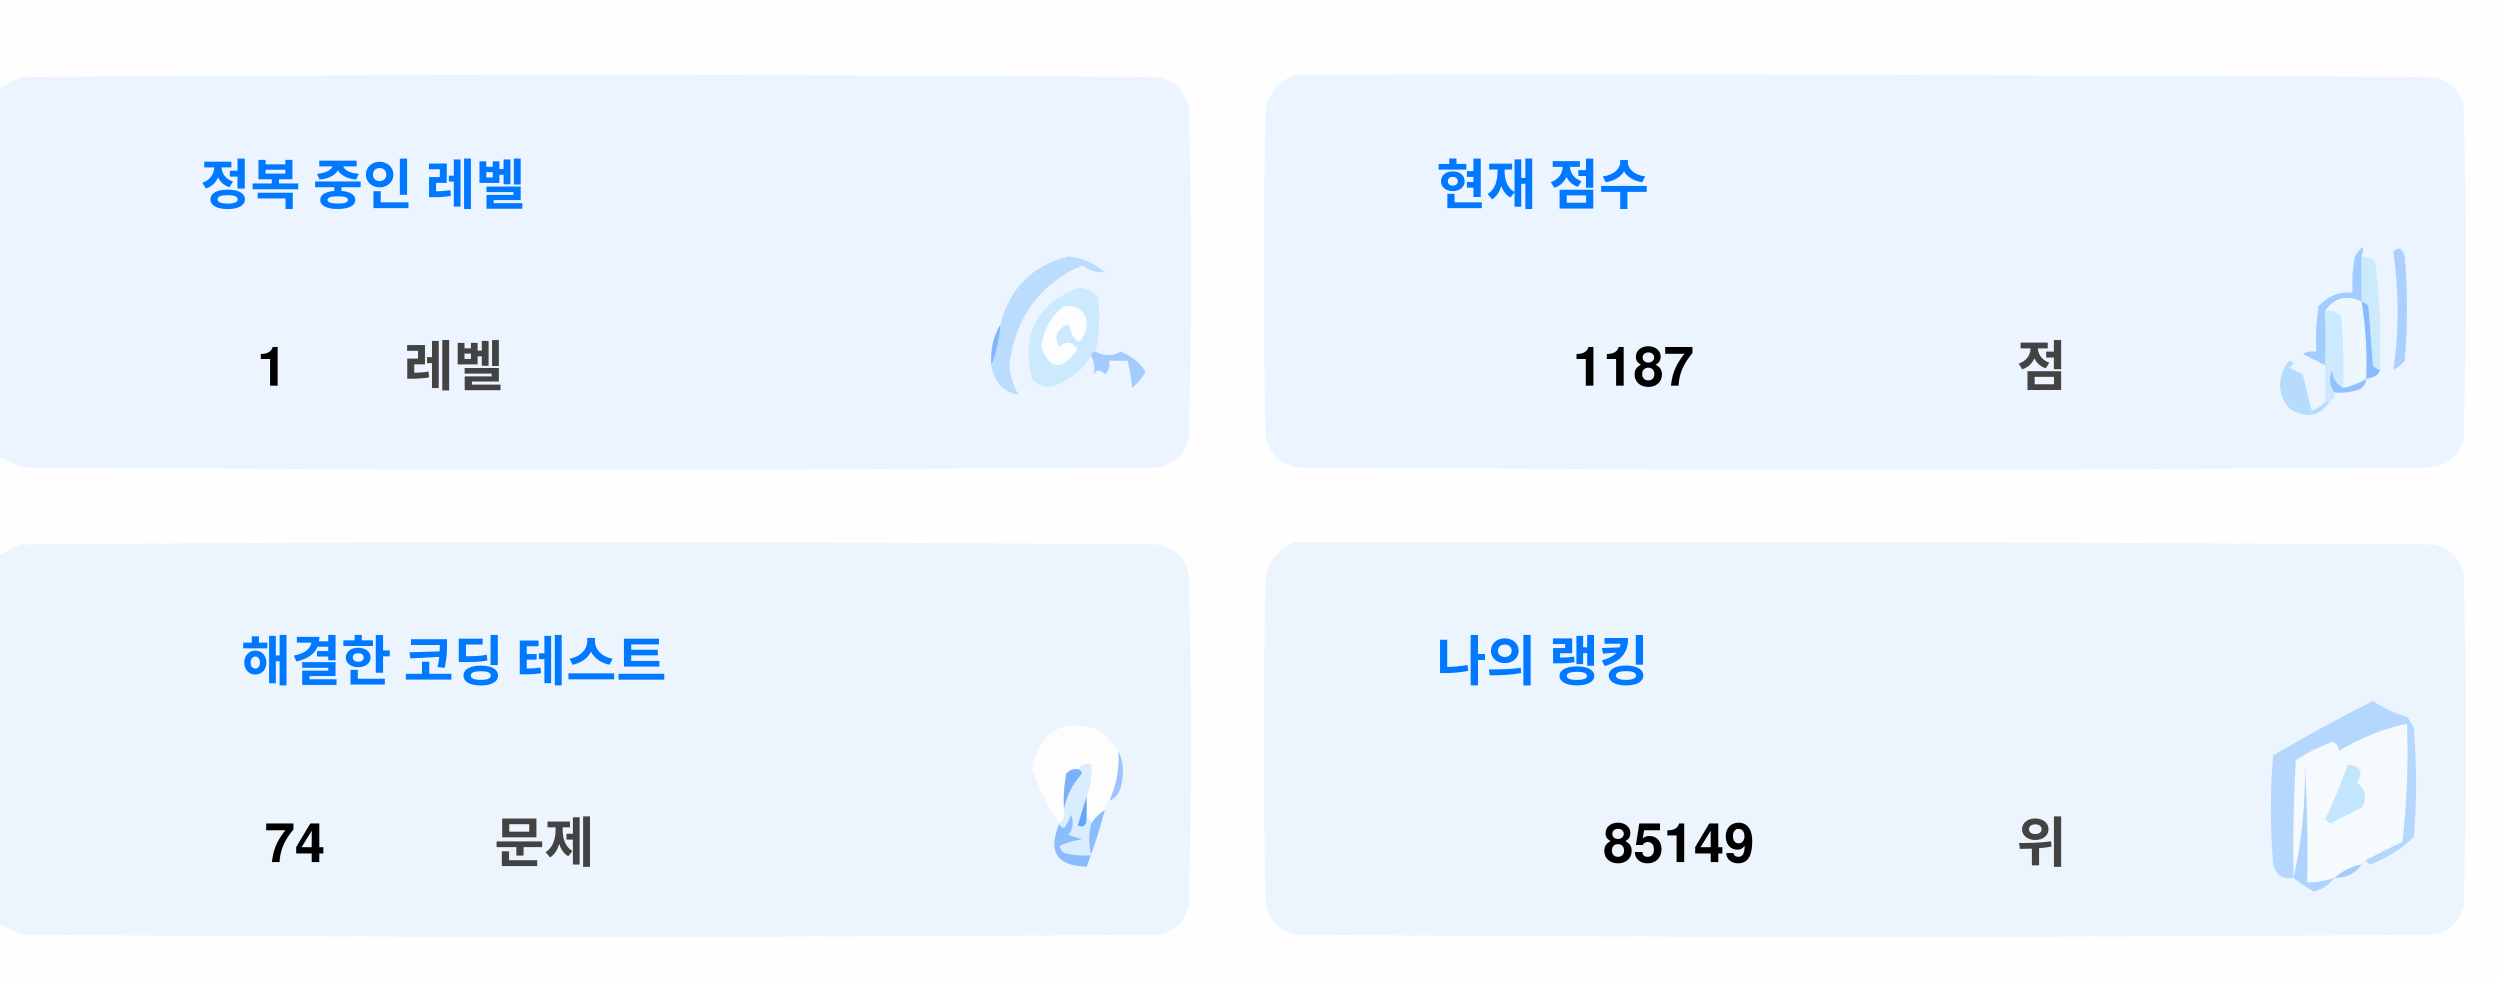
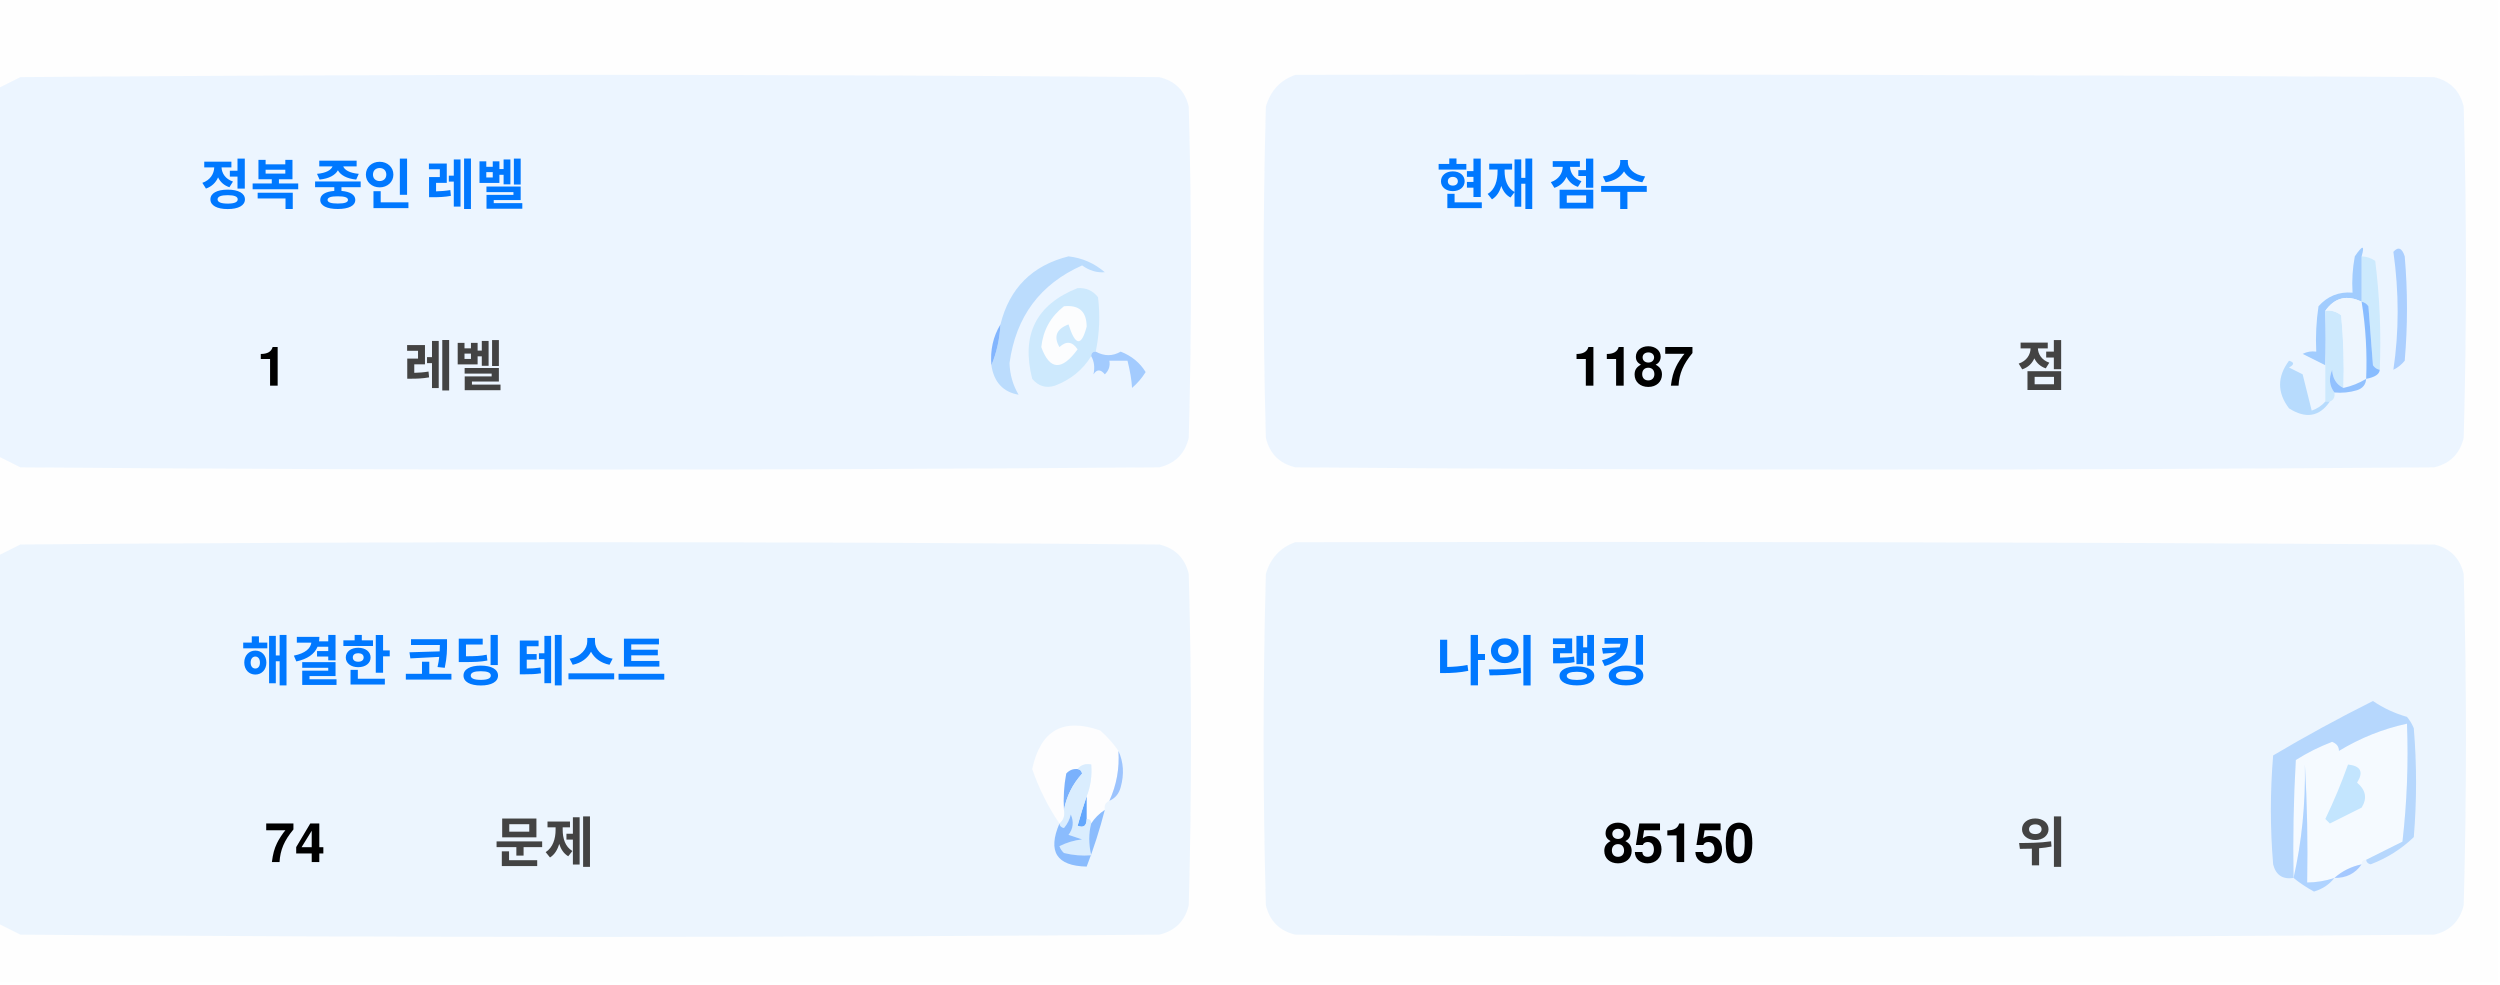
<svg xmlns="http://www.w3.org/2000/svg" version="1.1" width="551px" height="217px" style="shape-rendering:geometricPrecision; text-rendering:geometricPrecision; image-rendering:optimizeQuality; fill-rule:evenodd; clip-rule:evenodd">
  <style>.title {fill: #434343;font-size: 1rem;line-height: 1.5rem;font-weight: bold;font-family: -apple-system, BlinkMacSystemFont, Segoe UI, Helvetica, Arial, sans-serif, Apple Color Emoji, Segoe UI Emoji;}.desc {fill: #434343;font-size: 2.5rem;font-weight: bold;line-height: 1.5rem;font-family: -apple-system, BlinkMacSystemFont, Segoe UI, Helvetica, Arial, sans-serif, Apple Color Emoji, Segoe UI Emoji;}.desc-2 {fill: #434343;font-size: 1rem;font-weight: bold;line-height: 1.5rem;font-family: -apple-system, BlinkMacSystemFont, Segoe UI, Helvetica, Arial, sans-serif, Apple Color Emoji, Segoe UI Emoji;}.text, .desc {animation: twinkling 4s ease-in-out infinite;}@keyframes twinkling {40% { opacity: 1; }50% { opacity: 0.5; }60% { opacity: 1; }70% { opacity: 0.5; }80% { opacity: 1; }}</style>
  <g>
    <path style="opacity:1" fill="#fefefe" d="M -0.5,-0.5 C 183.167,-0.5 366.833,-0.5 550.5,-0.5C 550.5,71.833 550.5,144.167 550.5,216.5C 366.833,216.5 183.167,216.5 -0.5,216.5C -0.5,212.167 -0.5,207.833 -0.5,203.5C 1.14,204.32 2.807,205.153 4.5,206C 88.167,206.667 171.833,206.667 255.5,206C 259,205.167 261.167,203 262,199.5C 262.667,175.167 262.667,150.833 262,126.5C 261.167,123 259,120.833 255.5,120C 171.833,119.333 88.167,119.333 4.5,120C 2.807,120.847 1.14,121.68 -0.5,122.5C -0.5,115.167 -0.5,107.833 -0.5,100.5C 1.14,101.32 2.807,102.153 4.5,103C 88.167,103.667 171.833,103.667 255.5,103C 259,102.167 261.167,100 262,96.5C 262.667,72.167 262.667,47.833 262,23.5C 261.167,20 259,17.833 255.5,17C 171.833,16.333 88.167,16.333 4.5,17C 2.807,17.847 1.14,18.68 -0.5,19.5C -0.5,12.833 -0.5,6.167 -0.5,-0.5 Z" />
  </g>
  <g>
    <path style="opacity:1" fill="#ecf5ff" d="M -0.5,100.5 C -0.5,73.5 -0.5,46.5 -0.5,19.5C 1.14,18.68 2.807,17.847 4.5,17C 88.167,16.333 171.833,16.333 255.5,17C 259,17.833 261.167,20 262,23.5C 262.667,47.833 262.667,72.167 262,96.5C 261.167,100 259,102.167 255.5,103C 171.833,103.667 88.167,103.667 4.5,103C 2.807,102.153 1.14,101.32 -0.5,100.5 Z" />
  </g>
  <g>
    <path style="opacity:1" fill="#ecf5ff" d="M 285.5,16.5 C 369.167,16.333 452.834,16.5 536.5,17C 540,17.833 542.167,20 543,23.5C 543.667,47.833 543.667,72.167 543,96.5C 542.167,100 540,102.167 536.5,103C 452.833,103.667 369.167,103.667 285.5,103C 282,102.167 279.833,100 279,96.5C 278.333,72.167 278.333,47.833 279,23.5C 280.018,19.985 282.185,17.652 285.5,16.5 Z" />
  </g>
  <g>
    <path style="opacity:1" fill="#cdeafd" d="M 520.5,56.5 C 521.583,56.539 522.583,56.873 523.5,57.5C 524.498,65.472 524.831,73.472 524.5,81.5C 523.883,81.389 523.383,81.056 523,80.5C 522.667,76.167 522.333,71.833 522,67.5C 521.617,66.944 521.117,66.611 520.5,66.5C 520.5,63.167 520.5,59.833 520.5,56.5 Z" />
  </g>
  <g>
    <path style="opacity:1" fill="#abcfff" d="M 527.5,55.5 C 528.566,54.308 529.399,54.641 530,56.5C 530.667,64.167 530.667,71.833 530,79.5C 529.311,80.357 528.478,81.023 527.5,81.5C 528.758,73.08 528.758,64.414 527.5,55.5 Z" />
  </g>
  <g>
    <path style="opacity:1" fill="#bbdcfd" d="M 218.5,80.5 C 219.657,77.727 220.324,74.727 220.5,71.5C 222.49,63.51 227.49,58.51 235.5,56.5C 238.528,56.847 241.194,58.014 243.5,60C 241.744,60.141 240.078,59.641 238.5,58.5C 229.247,62.607 223.914,69.773 222.5,80C 222.565,82.526 223.232,84.859 224.5,87C 221.07,86.397 219.07,84.231 218.5,80.5 Z" />
  </g>
  <g>
    <path style="opacity:1" fill="#cde9fd" d="M 241.5,77.5 C 240.833,77.5 240.5,77.833 240.5,78.5C 238.628,81.529 235.961,83.695 232.5,85C 230.536,85.624 228.869,85.124 227.5,83.5C 225.021,73.791 228.354,67.124 237.5,63.5C 239.374,63.39 240.874,64.056 242,65.5C 242.497,69.524 242.331,73.524 241.5,77.5 Z" />
  </g>
  <g>
    <path style="opacity:1" fill="#fcfdfe" d="M 234.5,67.5 C 237.826,67.162 239.493,68.662 239.5,72C 238.334,76.434 237,76.267 235.5,71.5C 232.832,72.515 232.166,74.182 233.5,76.5C 235.017,75.089 236.351,75.256 237.5,77C 234.006,81.771 231.34,81.605 229.5,76.5C 229.904,72.771 231.571,69.771 234.5,67.5 Z" />
  </g>
  <g>
    <path style="opacity:1" fill="#a1ccfe" d="M 520.5,56.5 C 520.5,59.833 520.5,63.167 520.5,66.5C 517.238,64.922 514.572,65.589 512.5,68.5C 512.617,72.81 512.617,76.81 512.5,80.5C 510.86,79.68 509.193,78.847 507.5,78C 508.448,77.517 509.448,77.35 510.5,77.5C 510.335,74.15 510.502,70.817 511,67.5C 512.995,65.253 515.495,64.253 518.5,64.5C 518.336,61.813 518.503,59.146 519,56.5C 520.731,53.969 521.231,53.969 520.5,56.5 Z" />
  </g>
  <g>
    <path style="opacity:1" fill="#cde9fd" d="M 512.5,68.5 C 513.822,68.33 514.989,68.663 516,69.5C 516.499,74.823 516.666,80.156 516.5,85.5C 514.955,84.77 514.122,83.437 514,81.5C 513.22,83.387 513.387,85.054 514.5,86.5C 514.672,87.492 514.338,88.158 513.5,88.5C 513.167,88.5 512.833,88.5 512.5,88.5C 512.5,85.833 512.5,83.167 512.5,80.5C 512.617,76.81 512.617,72.81 512.5,68.5 Z" />
  </g>
  <g>
    <path style="opacity:1" fill="#eef6fe" d="M 520.5,66.5 C 521.407,72.106 521.74,77.773 521.5,83.5C 519.95,84.441 518.284,85.108 516.5,85.5C 516.666,80.156 516.499,74.823 516,69.5C 514.989,68.663 513.822,68.33 512.5,68.5C 514.572,65.589 517.238,64.922 520.5,66.5 Z" />
  </g>
  <g>
    <path style="opacity:1" fill="#88bcff" d="M 520.5,66.5 C 521.117,66.611 521.617,66.944 522,67.5C 522.333,71.833 522.667,76.167 523,80.5C 523.383,81.056 523.883,81.389 524.5,81.5C 524.445,82.469 523.445,83.136 521.5,83.5C 521.74,77.773 521.407,72.106 520.5,66.5 Z" />
  </g>
  <g>
    <path style="opacity:1" fill="#82b5fe" d="M 220.5,71.5 C 220.324,74.727 219.657,77.727 218.5,80.5C 218.215,77.171 218.882,74.171 220.5,71.5 Z" />
  </g>
  <g>
    <path style="opacity:1" fill="#a3cbfe" d="M 240.5,78.5 C 240.5,77.833 240.833,77.5 241.5,77.5C 243.391,78.536 245.224,78.536 247,77.5C 249.391,78.429 251.225,79.929 252.5,82C 251.681,83.319 250.681,84.486 249.5,85.5C 249.409,83.777 249.075,81.777 248.5,79.5C 247.167,79.5 245.833,79.5 244.5,79.5C 244.719,80.675 244.386,81.675 243.5,82.5C 242.575,81.359 241.741,81.359 241,82.5C 241.331,80.981 241.164,79.648 240.5,78.5 Z" />
  </g>
  <g>
    <path style="opacity:1" fill="#b7dbfd" d="M 512.5,88.5 C 512.833,88.5 513.167,88.5 513.5,88.5C 511.199,91.857 508.199,92.357 504.5,90C 501.872,86.535 501.872,83.035 504.5,79.5C 505.696,79.846 505.696,80.346 504.5,81C 505.5,81.5 506.5,82 507.5,82.5C 508.167,85.167 508.833,87.833 509.5,90.5C 510.739,90.058 511.739,89.391 512.5,88.5 Z" />
  </g>
  <g>
    <path style="opacity:1" fill="#92c1fe" d="M 516.5,85.5 C 518.284,85.108 519.95,84.441 521.5,83.5C 521.423,84.75 520.756,85.583 519.5,86C 517.866,86.493 516.199,86.66 514.5,86.5C 513.387,85.054 513.22,83.387 514,81.5C 514.122,83.437 514.955,84.77 516.5,85.5 Z" />
  </g>
  <g>
    <path style="opacity:1" fill="#ecf5fe" d="M -0.5,203.5 C -0.5,176.5 -0.5,149.5 -0.5,122.5C 1.14,121.68 2.807,120.847 4.5,120C 88.167,119.333 171.833,119.333 255.5,120C 259,120.833 261.167,123 262,126.5C 262.667,150.833 262.667,175.167 262,199.5C 261.167,203 259,205.167 255.5,206C 171.833,206.667 88.167,206.667 4.5,206C 2.807,205.153 1.14,204.32 -0.5,203.5 Z" />
  </g>
  <g>
    <path style="opacity:1" fill="#ecf5fe" d="M 285.5,119.5 C 369.167,119.333 452.834,119.5 536.5,120C 540,120.833 542.167,123 543,126.5C 543.667,150.833 543.667,175.167 543,199.5C 542.167,203 540,205.167 536.5,206C 452.833,206.667 369.167,206.667 285.5,206C 282,205.167 279.833,203 279,199.5C 278.333,175.167 278.333,150.833 279,126.5C 280.018,122.985 282.185,120.652 285.5,119.5 Z" />
  </g>
  <g>
    <path style="opacity:1" fill="#fdfdfe" d="M 246.5,165.5 C 246.758,169.367 246.092,173.034 244.5,176.5C 243.662,176.842 243.328,177.508 243.5,178.5C 242.272,179.306 241.272,180.306 240.5,181.5C 240.5,180.833 240.167,180.5 239.5,180.5C 239.5,178.833 239.5,177.167 239.5,175.5C 240.369,173.283 240.702,170.95 240.5,168.5C 239.209,168.263 238.209,168.596 237.5,169.5C 236.504,169.414 235.671,169.748 235,170.5C 234.503,173.146 234.336,175.813 234.5,178.5C 234.737,179.791 234.404,180.791 233.5,181.5C 230.986,177.806 228.986,173.806 227.5,169.5C 229.309,160.957 234.309,158.124 242.5,161C 244.07,162.397 245.404,163.897 246.5,165.5 Z" />
  </g>
  <g>
    <path style="opacity:1" fill="#f5faff" d="M 521.5,189.5 C 520.833,189.5 520.5,189.833 520.5,190.5C 518.181,190.992 516.181,191.992 514.5,193.5C 512.565,194.15 510.565,194.483 508.5,194.5C 508.666,185.827 508.5,177.16 508,168.5C 508.141,177.227 507.308,185.56 505.5,193.5C 505.334,184.827 505.5,176.16 506,167.5C 508.527,165.903 511.194,164.57 514,163.5C 515.011,163.892 515.511,164.559 515.5,165.5C 520.21,162.641 525.21,160.641 530.5,159.5C 530.831,168.192 530.498,176.859 529.5,185.5C 526.807,186.847 524.14,188.18 521.5,189.5 Z" />
  </g>
  <g>
    <path style="opacity:1" fill="#b6d7fd" d="M 521.5,189.5 C 524.14,188.18 526.807,186.847 529.5,185.5C 530.498,176.859 530.831,168.192 530.5,159.5C 525.21,160.641 520.21,162.641 515.5,165.5C 515.511,164.559 515.011,163.892 514,163.5C 511.194,164.57 508.527,165.903 506,167.5C 505.5,176.16 505.334,184.827 505.5,193.5C 503.089,193.863 501.589,192.863 501,190.5C 500.333,182.5 500.333,174.5 501,166.5C 508.173,162.246 515.507,158.246 523,154.5C 525.304,156.068 527.804,157.235 530.5,158C 531.126,158.75 531.626,159.584 532,160.5C 532.667,168.5 532.667,176.5 532,184.5C 529.292,187.111 526.125,189.111 522.5,190.5C 521.893,190.376 521.56,190.043 521.5,189.5 Z" />
  </g>
  <g>
    <path style="opacity:1" fill="#c3e5fe" d="M 517.5,168.5 C 520.317,168.801 520.984,170.134 519.5,172.5C 521.439,174.122 521.772,175.956 520.5,178C 518.167,179.167 515.833,180.333 513.5,181.5C 513.167,181.167 512.833,180.833 512.5,180.5C 514.414,176.515 516.081,172.515 517.5,168.5 Z" />
  </g>
  <g>
    <path style="opacity:1" fill="#7ab1fc" d="M 237.5,169.5 C 238.043,169.56 238.376,169.893 238.5,170.5C 236.395,172.836 235.062,175.503 234.5,178.5C 234.336,175.813 234.503,173.146 235,170.5C 235.671,169.748 236.504,169.414 237.5,169.5 Z" />
  </g>
  <g>
    <path style="opacity:1" fill="#afd3ff" d="M 514.5,193.5 C 513.378,194.947 511.878,195.947 510,196.5C 508.348,195.601 506.848,194.601 505.5,193.5C 507.308,185.56 508.141,177.227 508,168.5C 508.5,177.16 508.666,185.827 508.5,194.5C 510.565,194.483 512.565,194.15 514.5,193.5 Z" />
  </g>
  <g>
    <path style="opacity:1" fill="#9cc3fd" d="M 246.5,165.5 C 247.634,167.966 247.801,170.633 247,173.5C 246.623,174.942 245.79,175.942 244.5,176.5C 246.092,173.034 246.758,169.367 246.5,165.5 Z" />
  </g>
  <g>
    <path style="opacity:1" fill="#62a6fc" d="M 239.5,175.5 C 239.5,177.167 239.5,178.833 239.5,180.5C 239.483,182.028 238.816,182.528 237.5,182C 238.117,179.723 238.784,177.556 239.5,175.5 Z" />
  </g>
  <g>
    <path style="opacity:1" fill="#daedfe" d="M 237.5,169.5 C 238.209,168.596 239.209,168.263 240.5,168.5C 240.702,170.95 240.369,173.283 239.5,175.5C 238.784,177.556 238.117,179.723 237.5,182C 238.816,182.528 239.483,182.028 239.5,180.5C 240.167,180.5 240.5,180.833 240.5,181.5C 239.918,183.669 239.918,186.002 240.5,188.5C 238.473,188.662 236.473,188.495 234.5,188C 234.043,187.586 233.709,187.086 233.5,186.5C 235.078,185.702 236.744,185.202 238.5,185C 237.5,184.667 236.5,184.333 235.5,184C 236.554,182.612 236.72,181.112 236,179.5C 235.751,180.624 235.251,181.624 234.5,182.5C 233.893,182.376 233.56,182.043 233.5,181.5C 234.404,180.791 234.737,179.791 234.5,178.5C 235.062,175.503 236.395,172.836 238.5,170.5C 238.376,169.893 238.043,169.56 237.5,169.5 Z" />
  </g>
  <g>
    <path style="opacity:1" fill="#8bbcfd" d="M 243.5,178.5 C 242.395,182.803 241.062,186.969 239.5,191C 232.857,190.847 230.857,187.68 233.5,181.5C 233.56,182.043 233.893,182.376 234.5,182.5C 235.251,181.624 235.751,180.624 236,179.5C 236.72,181.112 236.554,182.612 235.5,184C 236.5,184.333 237.5,184.667 238.5,185C 236.744,185.202 235.078,185.702 233.5,186.5C 233.709,187.086 234.043,187.586 234.5,188C 236.473,188.495 238.473,188.662 240.5,188.5C 239.918,186.002 239.918,183.669 240.5,181.5C 241.272,180.306 242.272,179.306 243.5,178.5 Z" />
  </g>
  <g>
    <path style="opacity:1" fill="#a4c8ff" d="M 520.5,190.5 C 519.089,192.539 517.089,193.539 514.5,193.5C 516.181,191.992 518.181,190.992 520.5,190.5 Z" />
  </g>
  <text text-anchor="middle" x="80" y="45" class="title" style="fill:#0078ff;" stroke="#none" stroke-width="1">정복 중인 레벨</text>
  <text text-anchor="middle" x="60" y="85" class="desc" style="fill:#000000;" stroke="#none" stroke-width="1">1</text>
  <text text-anchor="middle" x="100" y="85" class="desc-2" style="fill:#434343;" stroke="#none" stroke-width="1">레벨</text>
  <text text-anchor="middle" x="340" y="45" class="title" style="fill:#0078ff;" stroke="#none" stroke-width="1">현재 점수</text>
  <text text-anchor="middle" x="360" y="85" class="desc" style="fill:#000000;" stroke="#none" stroke-width="1">1187</text>
  <text text-anchor="middle" x="450" y="85" class="desc-2" style="fill:#434343;" stroke="#none" stroke-width="1">점</text>
  <text text-anchor="middle" x="100" y="150" class="title" style="fill:#0078ff;" stroke="#none" stroke-width="1">해결한 코딩 테스트</text>
  <text text-anchor="middle" x="65" y="190" class="desc" style="fill:#000000;" stroke="#none" stroke-width="1">74</text>
  <text text-anchor="middle" x="120" y="190" class="desc-2" style="fill:#434343;" stroke="#none" stroke-width="1">문제</text>
  <text text-anchor="middle" x="340" y="150" class="title" style="fill:#0078ff;" stroke="#none" stroke-width="1">나의 랭킹</text>
-   <text text-anchor="middle" x="370" y="190" class="desc" style="fill:#000000;" stroke="#none" stroke-width="1">85149</text>
+   <text text-anchor="middle" x="370" y="190" class="desc" style="fill:#000000;" stroke="#none" stroke-width="1">85150</text>
  <text text-anchor="middle" x="450" y="190" class="desc-2" style="fill:#434343;" stroke="#none" stroke-width="1">위</text>
</svg>
